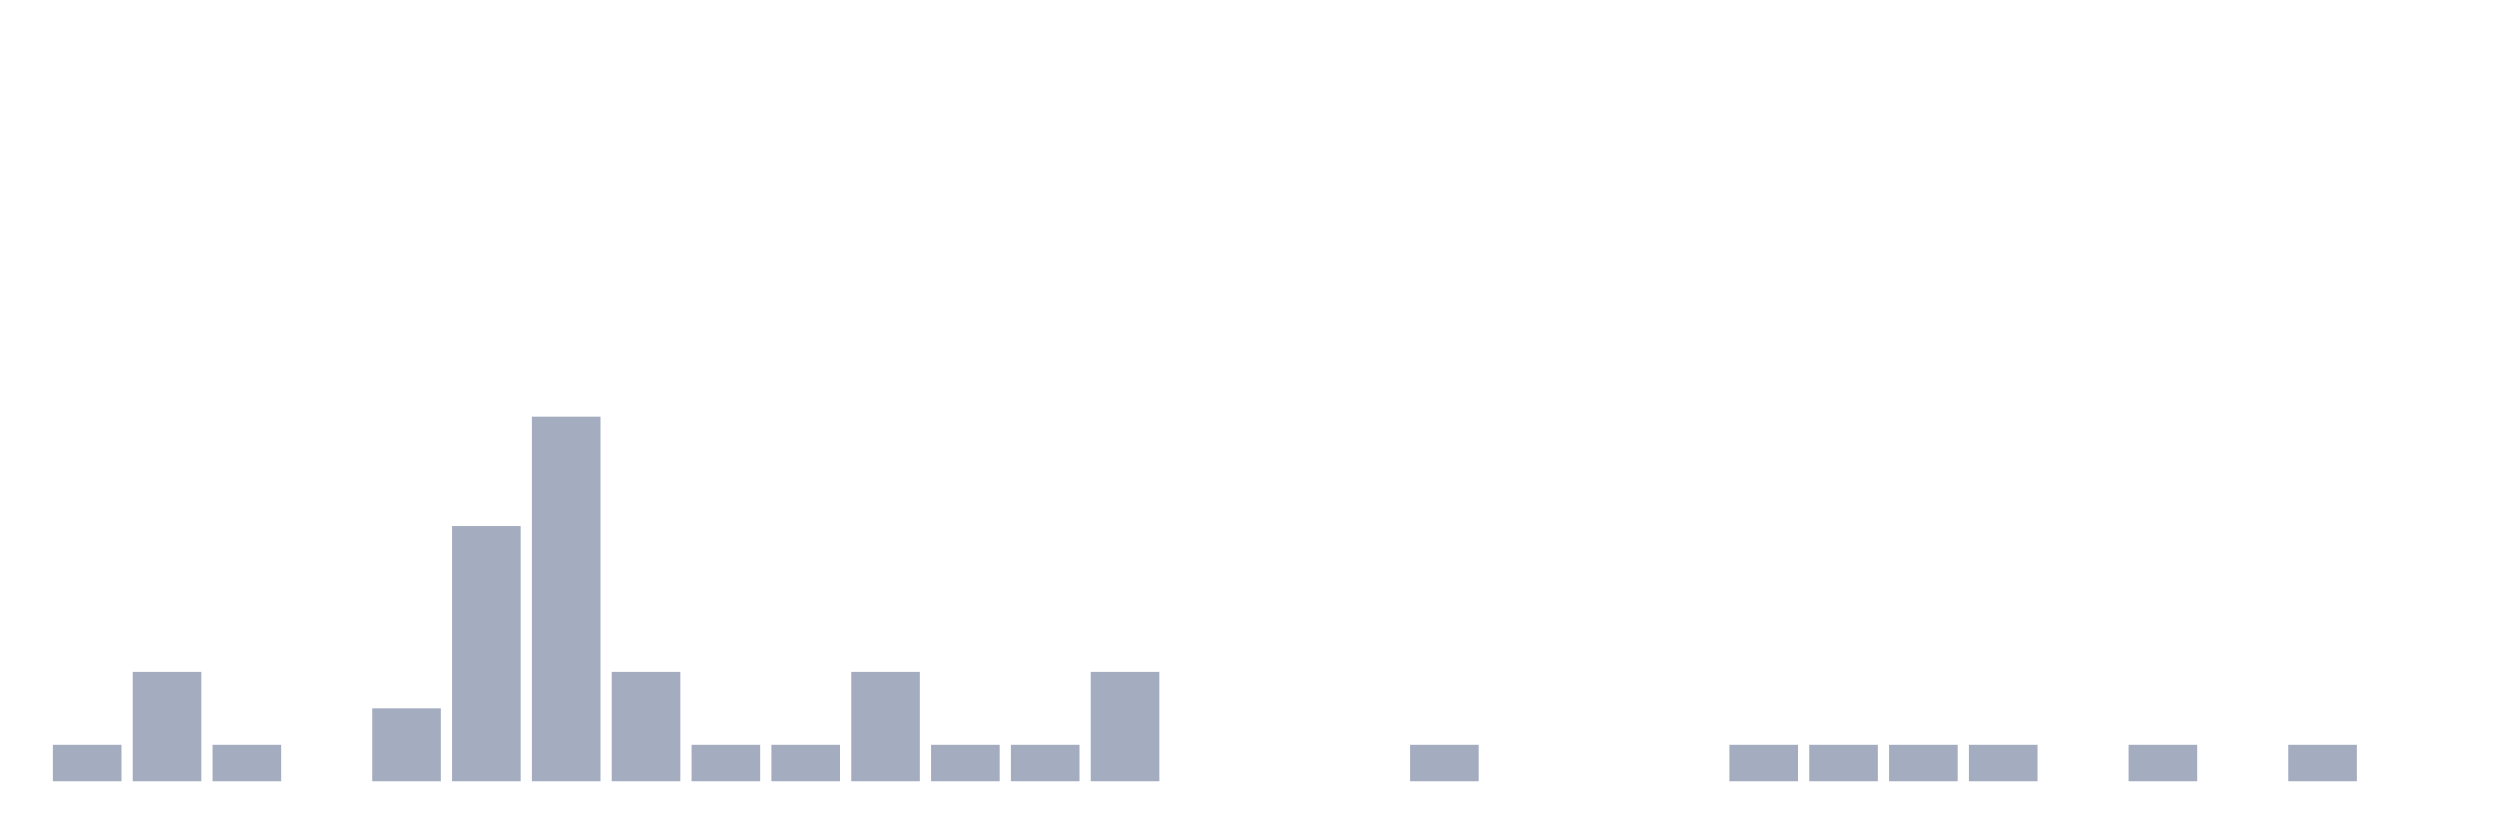
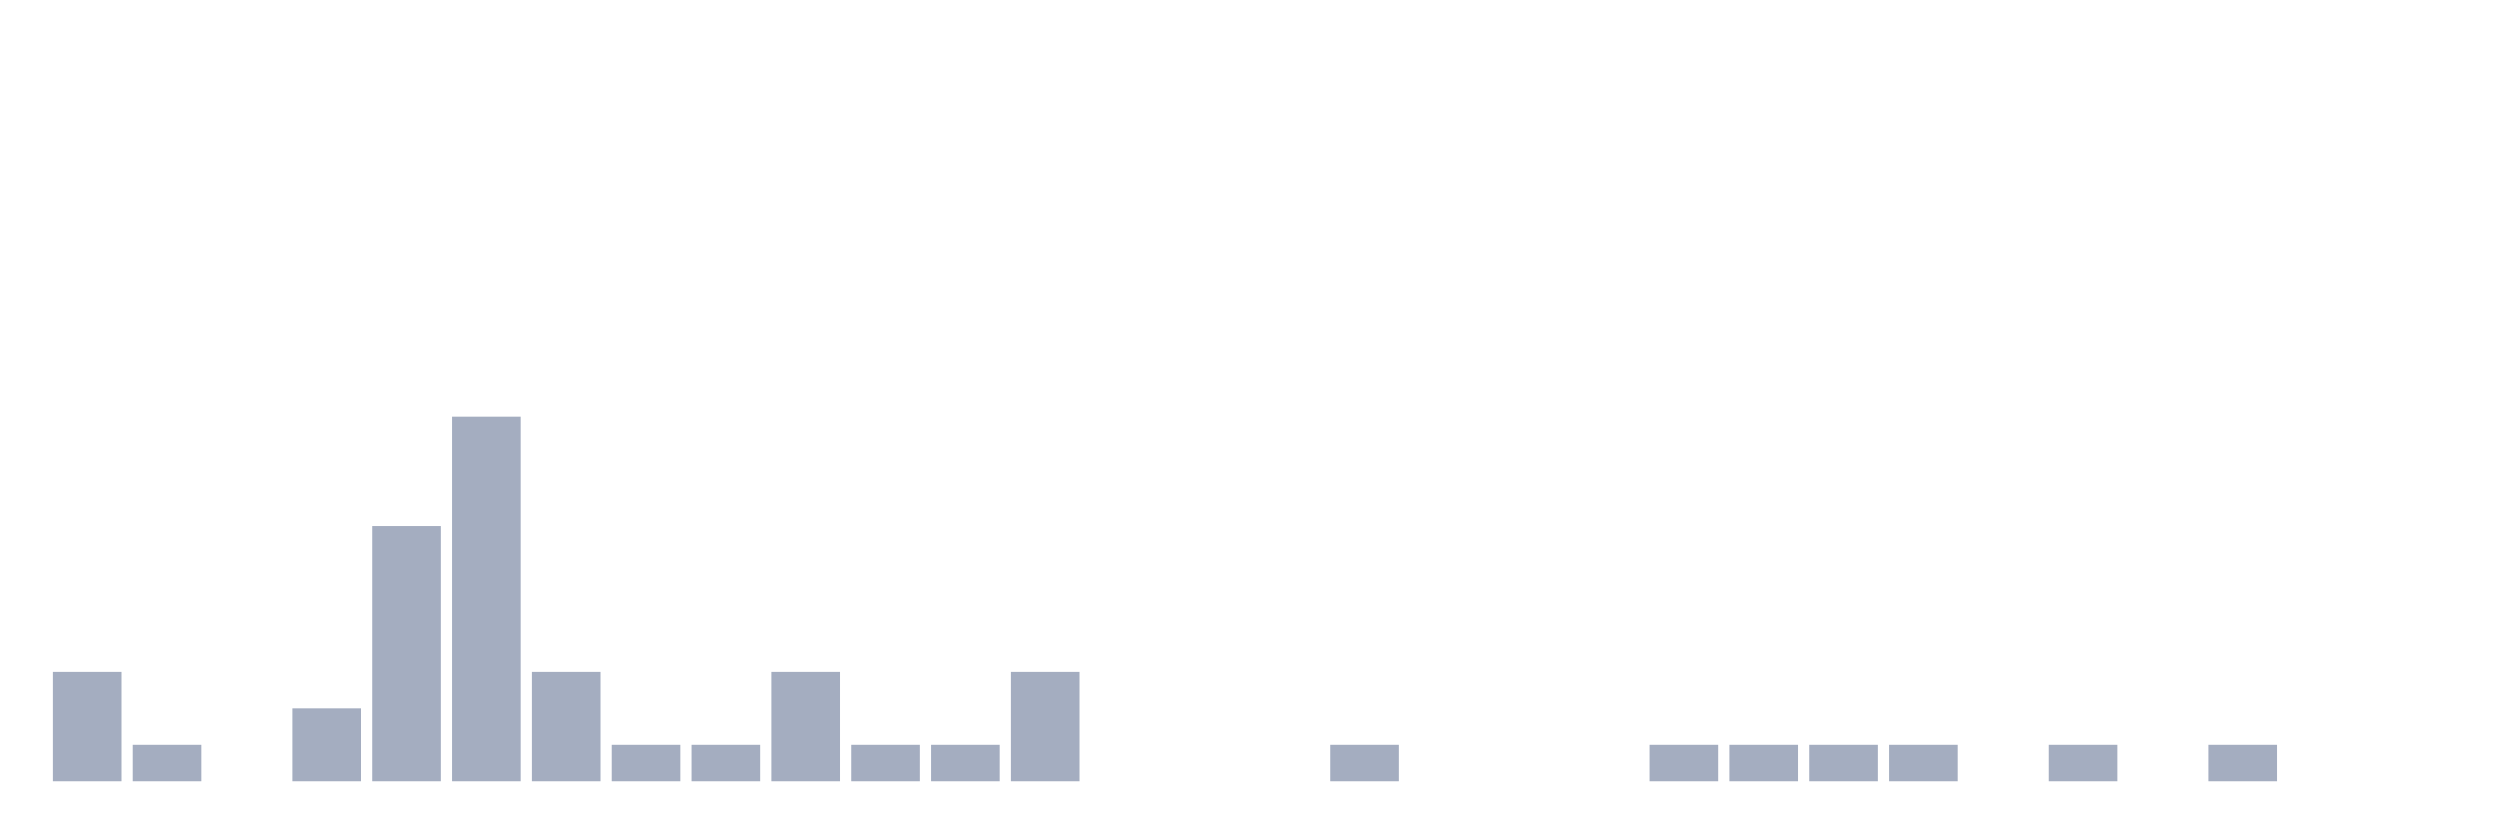
<svg xmlns="http://www.w3.org/2000/svg" viewBox="0 0 480 160">
  <g transform="translate(10,10)">
-     <rect class="bar" x="0.153" width="13.175" y="133" height="7" fill="rgb(164,173,192)" />
-     <rect class="bar" x="15.482" width="13.175" y="119" height="21" fill="rgb(164,173,192)" />
-     <rect class="bar" x="30.81" width="13.175" y="133" height="7" fill="rgb(164,173,192)" />
-     <rect class="bar" x="46.138" width="13.175" y="140" height="0" fill="rgb(164,173,192)" />
-     <rect class="bar" x="61.466" width="13.175" y="126" height="14" fill="rgb(164,173,192)" />
-     <rect class="bar" x="76.794" width="13.175" y="91" height="49" fill="rgb(164,173,192)" />
-     <rect class="bar" x="92.123" width="13.175" y="70" height="70" fill="rgb(164,173,192)" />
-     <rect class="bar" x="107.451" width="13.175" y="119" height="21" fill="rgb(164,173,192)" />
+     <rect class="bar" x="0.153" width="13.175" y="119" height="21" fill="rgb(164,173,192)" />
+     <rect class="bar" x="15.482" width="13.175" y="133" height="7" fill="rgb(164,173,192)" />
+     <rect class="bar" x="30.81" width="13.175" y="140" height="0" fill="rgb(164,173,192)" />
+     <rect class="bar" x="46.138" width="13.175" y="126" height="14" fill="rgb(164,173,192)" />
+     <rect class="bar" x="61.466" width="13.175" y="91" height="49" fill="rgb(164,173,192)" />
+     <rect class="bar" x="76.794" width="13.175" y="70" height="70" fill="rgb(164,173,192)" />
+     <rect class="bar" x="92.123" width="13.175" y="119" height="21" fill="rgb(164,173,192)" />
+     <rect class="bar" x="107.451" width="13.175" y="133" height="7" fill="rgb(164,173,192)" />
    <rect class="bar" x="122.779" width="13.175" y="133" height="7" fill="rgb(164,173,192)" />
-     <rect class="bar" x="138.107" width="13.175" y="133" height="7" fill="rgb(164,173,192)" />
-     <rect class="bar" x="153.436" width="13.175" y="119" height="21" fill="rgb(164,173,192)" />
+     <rect class="bar" x="138.107" width="13.175" y="119" height="21" fill="rgb(164,173,192)" />
+     <rect class="bar" x="153.436" width="13.175" y="133" height="7" fill="rgb(164,173,192)" />
    <rect class="bar" x="168.764" width="13.175" y="133" height="7" fill="rgb(164,173,192)" />
-     <rect class="bar" x="184.092" width="13.175" y="133" height="7" fill="rgb(164,173,192)" />
-     <rect class="bar" x="199.42" width="13.175" y="119" height="21" fill="rgb(164,173,192)" />
+     <rect class="bar" x="184.092" width="13.175" y="119" height="21" fill="rgb(164,173,192)" />
+     <rect class="bar" x="199.42" width="13.175" y="140" height="0" fill="rgb(164,173,192)" />
    <rect class="bar" x="214.748" width="13.175" y="140" height="0" fill="rgb(164,173,192)" />
    <rect class="bar" x="230.077" width="13.175" y="140" height="0" fill="rgb(164,173,192)" />
-     <rect class="bar" x="245.405" width="13.175" y="140" height="0" fill="rgb(164,173,192)" />
-     <rect class="bar" x="260.733" width="13.175" y="133" height="7" fill="rgb(164,173,192)" />
+     <rect class="bar" x="245.405" width="13.175" y="133" height="7" fill="rgb(164,173,192)" />
+     <rect class="bar" x="260.733" width="13.175" y="140" height="0" fill="rgb(164,173,192)" />
    <rect class="bar" x="276.061" width="13.175" y="140" height="0" fill="rgb(164,173,192)" />
    <rect class="bar" x="291.39" width="13.175" y="140" height="0" fill="rgb(164,173,192)" />
-     <rect class="bar" x="306.718" width="13.175" y="140" height="0" fill="rgb(164,173,192)" />
+     <rect class="bar" x="306.718" width="13.175" y="133" height="7" fill="rgb(164,173,192)" />
    <rect class="bar" x="322.046" width="13.175" y="133" height="7" fill="rgb(164,173,192)" />
    <rect class="bar" x="337.374" width="13.175" y="133" height="7" fill="rgb(164,173,192)" />
    <rect class="bar" x="352.702" width="13.175" y="133" height="7" fill="rgb(164,173,192)" />
-     <rect class="bar" x="368.031" width="13.175" y="133" height="7" fill="rgb(164,173,192)" />
-     <rect class="bar" x="383.359" width="13.175" y="140" height="0" fill="rgb(164,173,192)" />
-     <rect class="bar" x="398.687" width="13.175" y="133" height="7" fill="rgb(164,173,192)" />
-     <rect class="bar" x="414.015" width="13.175" y="140" height="0" fill="rgb(164,173,192)" />
-     <rect class="bar" x="429.344" width="13.175" y="133" height="7" fill="rgb(164,173,192)" />
+     <rect class="bar" x="368.031" width="13.175" y="140" height="0" fill="rgb(164,173,192)" />
+     <rect class="bar" x="383.359" width="13.175" y="133" height="7" fill="rgb(164,173,192)" />
+     <rect class="bar" x="398.687" width="13.175" y="140" height="0" fill="rgb(164,173,192)" />
+     <rect class="bar" x="414.015" width="13.175" y="133" height="7" fill="rgb(164,173,192)" />
+     <rect class="bar" x="429.344" width="13.175" y="140" height="0" fill="rgb(164,173,192)" />
    <rect class="bar" x="444.672" width="13.175" y="140" height="0" fill="rgb(164,173,192)" />
  </g>
</svg>
